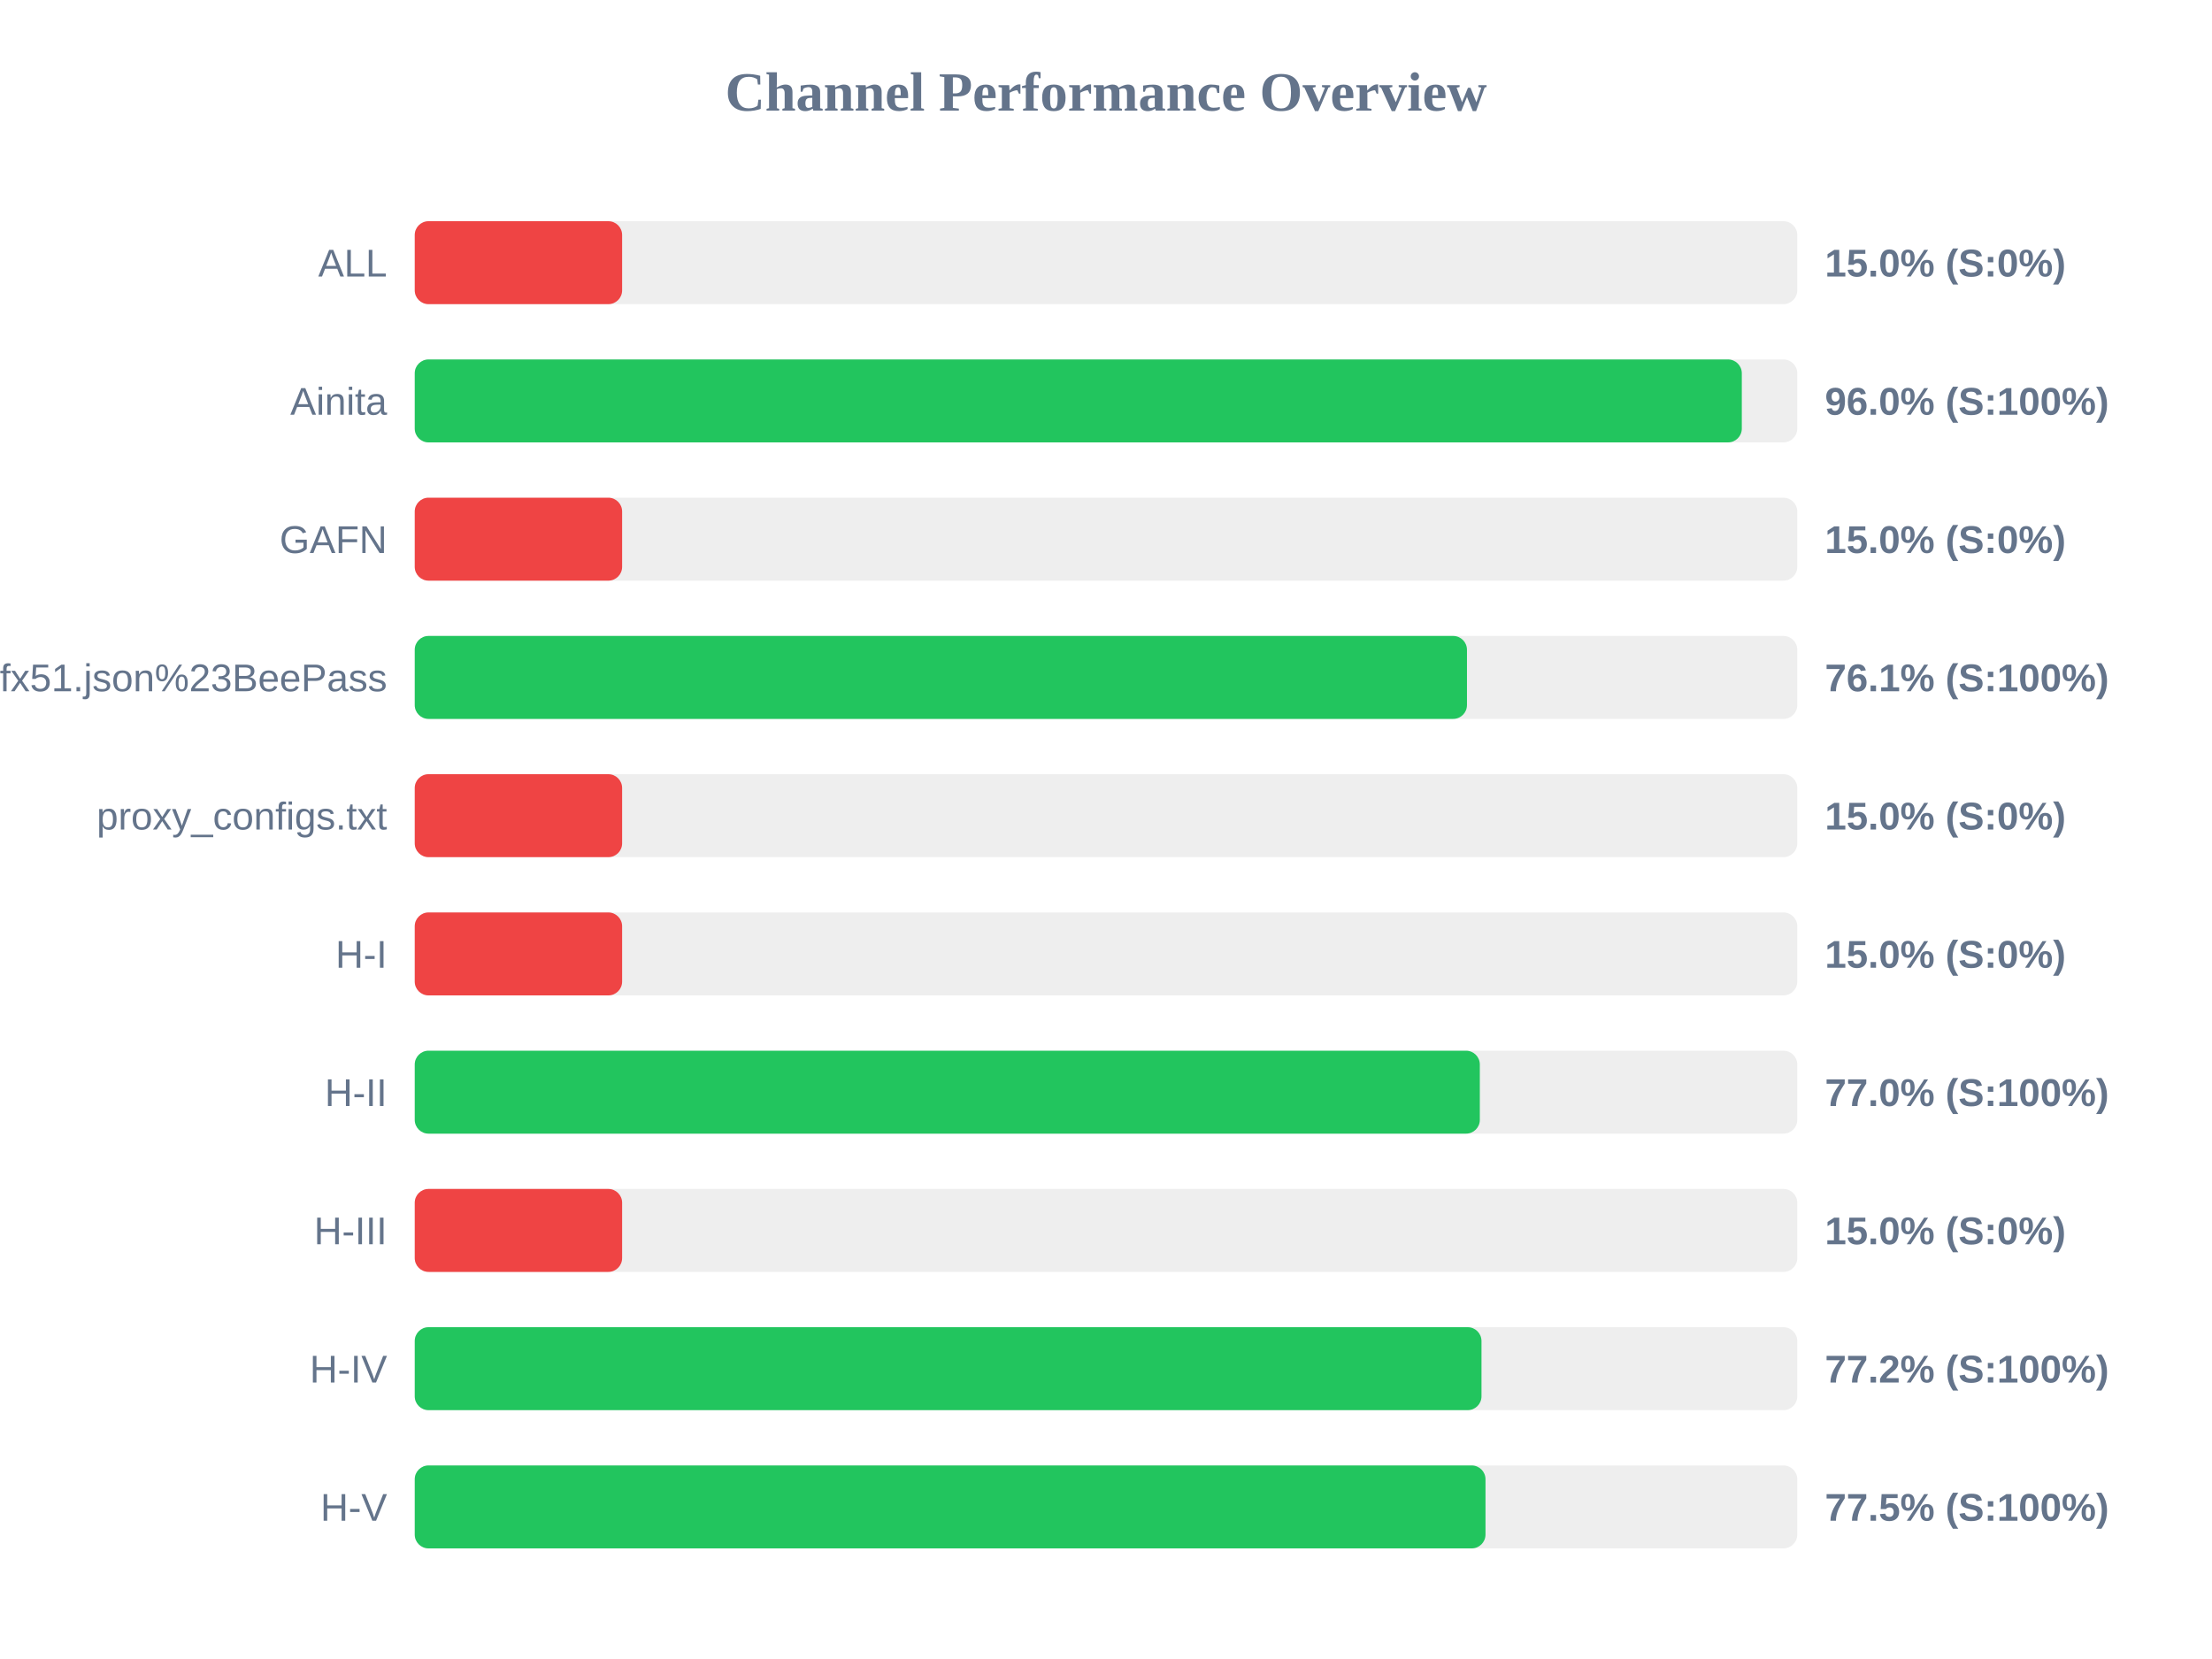
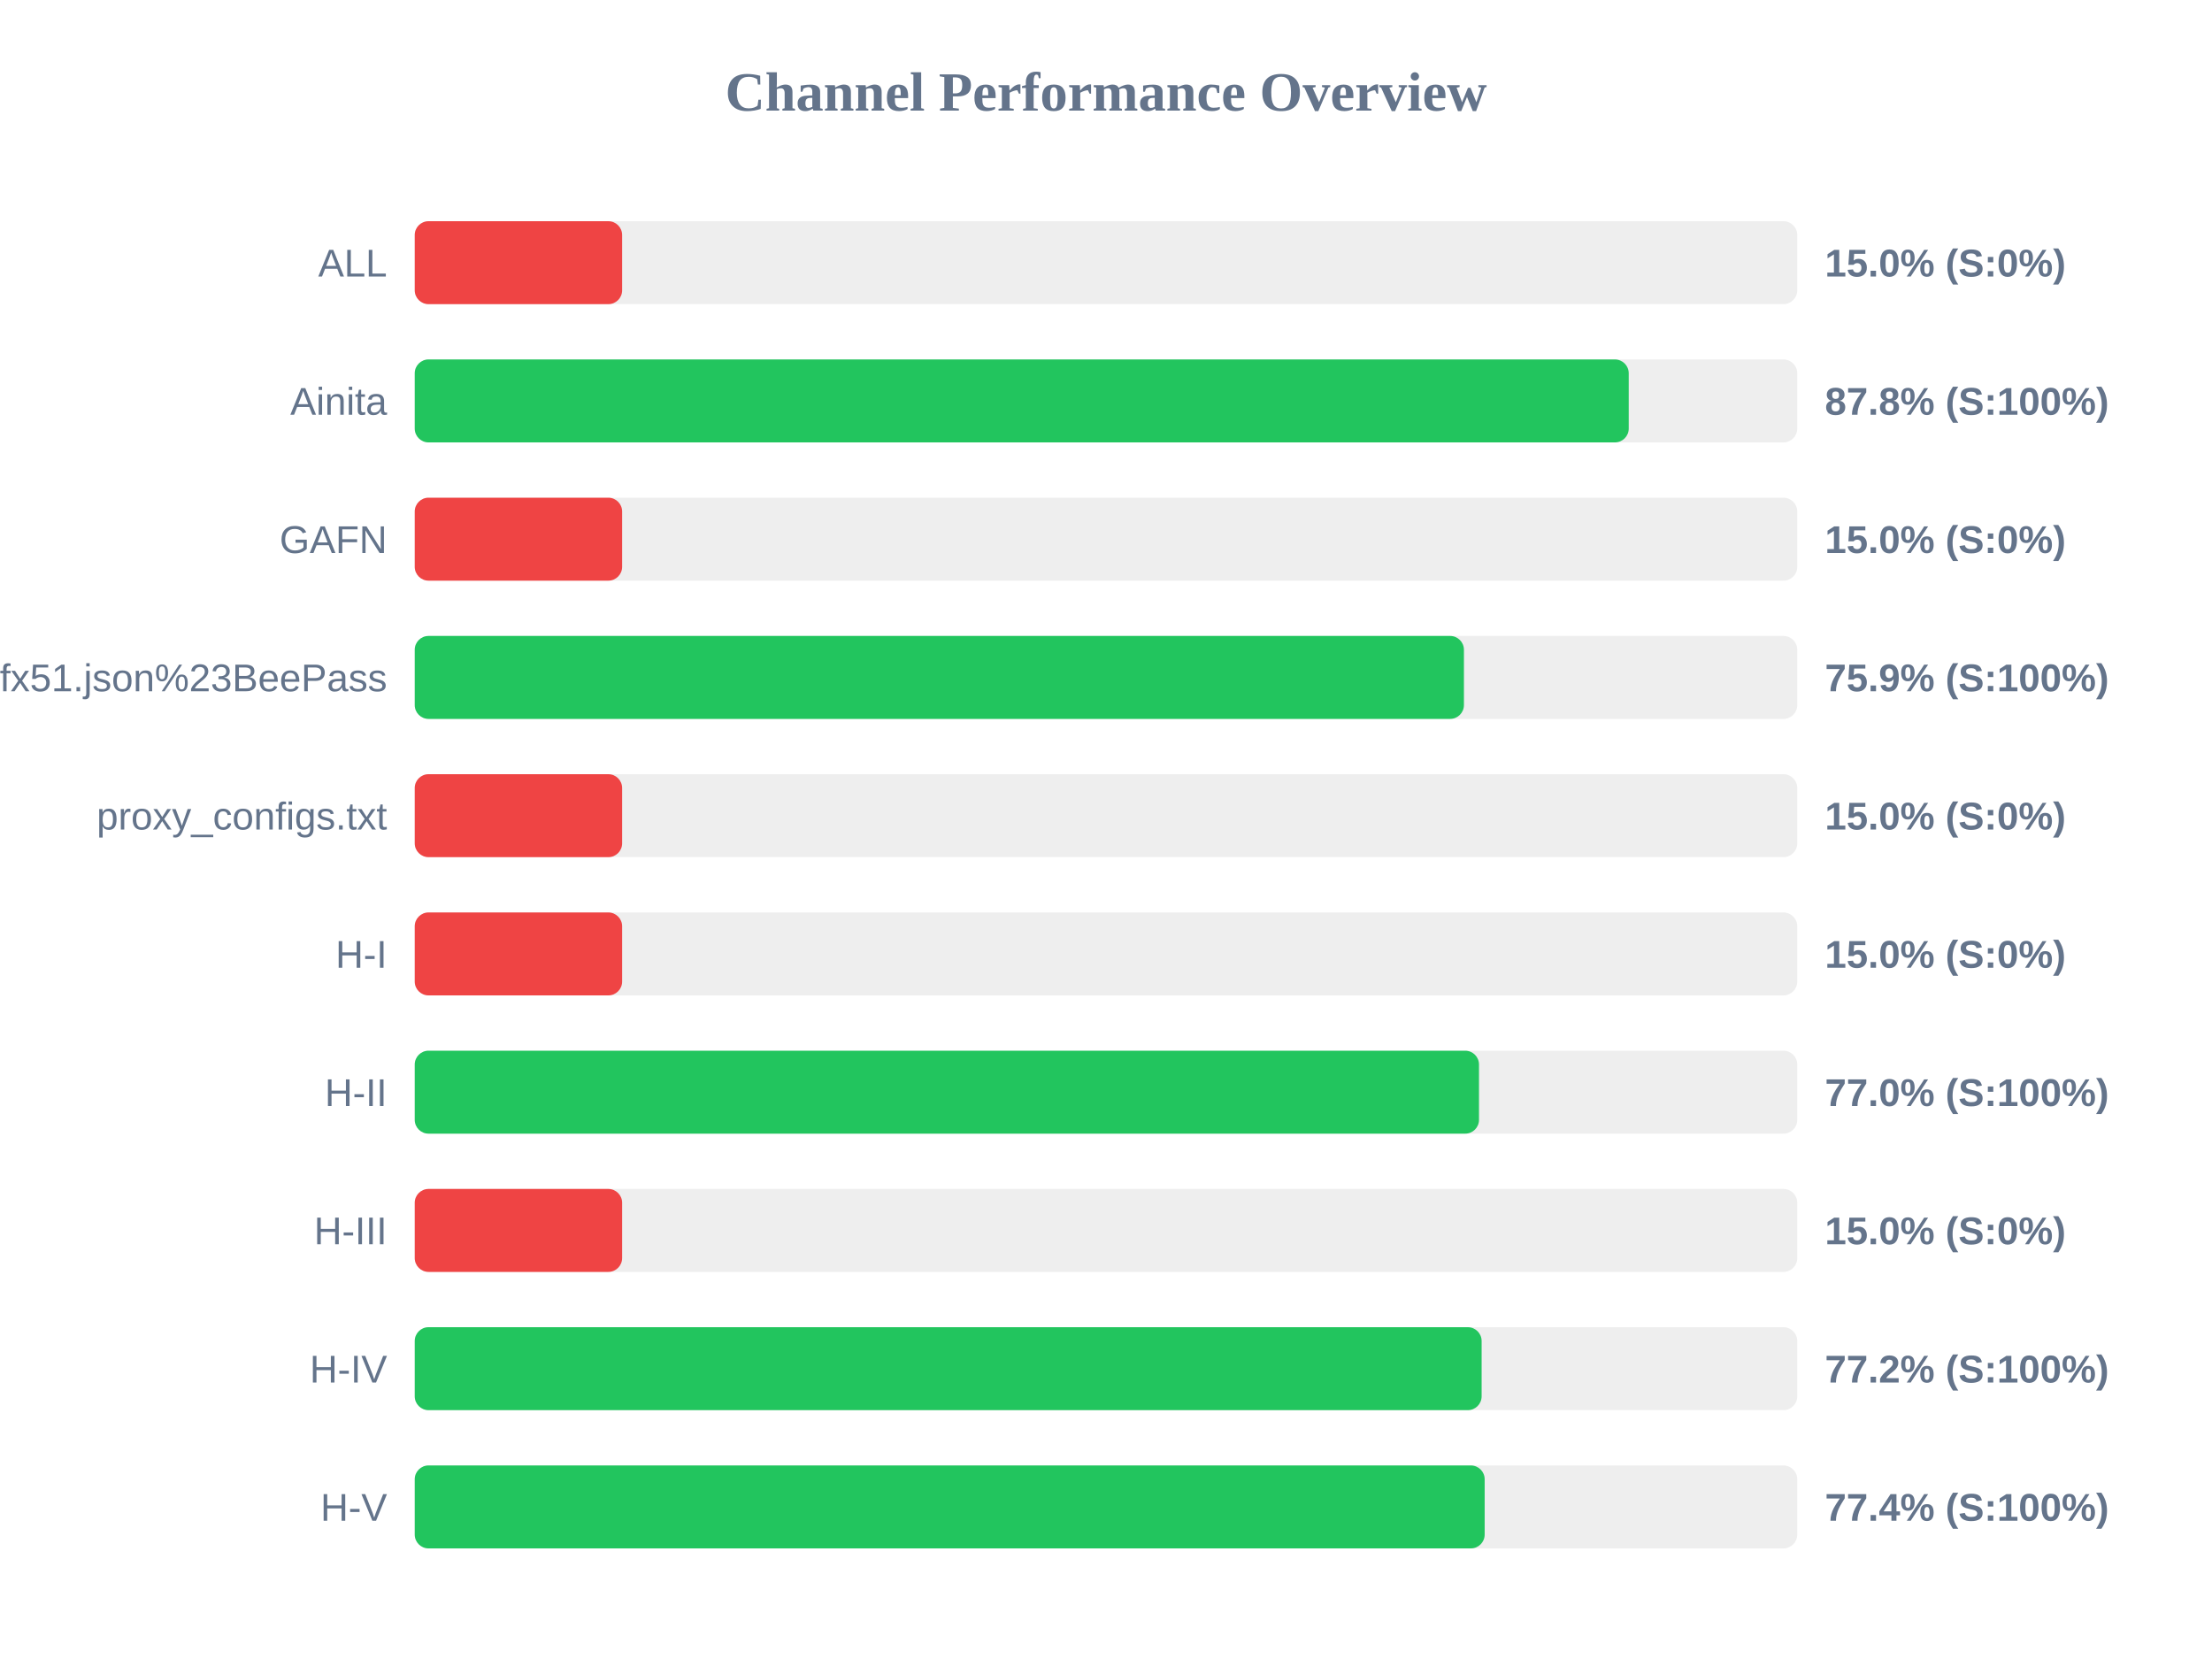
<svg xmlns="http://www.w3.org/2000/svg" width="800" height="600" version="1.1">
  <style>
        .row { font: 14px Arial; fill: #64748b; }
        .score { font: bold 14px Arial; fill: #64748b; }
    </style>
  <text x="400" y="40" text-anchor="middle" font-size="20px" font-weight="bold" fill="#64748b">Channel Performance Overview</text>
  <rect x="150" y="80" width="500" height="30" fill="#eee" rx="5" />
  <rect x="150" y="80" width="75.0" height="30" fill="#ef4444" rx="5" />
  <text x="140" y="100" text-anchor="end" class="row">ALL</text>
  <text x="660" y="100" text-anchor="start" class="score">15.0% (S:0%)</text>
  <rect x="150" y="130" width="500" height="30" fill="#eee" rx="5" />
-   <rect x="150" y="130" width="479.95" height="30" fill="#22c55e" rx="5" />
+   <rect x="150" y="130" width="439.05" height="30" fill="#22c55e" rx="5" />
  <text x="140" y="150" text-anchor="end" class="row">Ainita</text>
-   <text x="660" y="150" text-anchor="start" class="score">96.0% (S:100%)</text>
+   <text x="660" y="150" text-anchor="start" class="score">87.8% (S:100%)</text>
  <rect x="150" y="180" width="500" height="30" fill="#eee" rx="5" />
  <rect x="150" y="180" width="75.0" height="30" fill="#ef4444" rx="5" />
  <text x="140" y="200" text-anchor="end" class="row">GAFN</text>
  <text x="660" y="200" text-anchor="start" class="score">15.0% (S:0%)</text>
  <rect x="150" y="230" width="500" height="30" fill="#eee" rx="5" />
-   <rect x="150" y="230" width="380.55" height="30" fill="#22c55e" rx="5" />
+   <rect x="150" y="230" width="379.45" height="30" fill="#22c55e" rx="5" />
  <text x="140" y="250" text-anchor="end" class="row">sub?s=ssconf%3A%2F%2Fs3.amazonaws.com%2Fbeedynconprd%2Fzf38bv6oxi1nv3wfkpmxyfl8yj5fargza3foantoalu16vznl0ckxx7bgf1ufx51.json%23BeePass</text>
-   <text x="660" y="250" text-anchor="start" class="score">76.1% (S:100%)</text>
+   <text x="660" y="250" text-anchor="start" class="score">75.9% (S:100%)</text>
  <rect x="150" y="280" width="500" height="30" fill="#eee" rx="5" />
  <rect x="150" y="280" width="75.0" height="30" fill="#ef4444" rx="5" />
  <text x="140" y="300" text-anchor="end" class="row">proxy_configs.txt</text>
  <text x="660" y="300" text-anchor="start" class="score">15.0% (S:0%)</text>
  <rect x="150" y="330" width="500" height="30" fill="#eee" rx="5" />
  <rect x="150" y="330" width="75.0" height="30" fill="#ef4444" rx="5" />
  <text x="140" y="350" text-anchor="end" class="row">H-I</text>
  <text x="660" y="350" text-anchor="start" class="score">15.0% (S:0%)</text>
  <rect x="150" y="380" width="500" height="30" fill="#eee" rx="5" />
-   <rect x="150" y="380" width="385.2" height="30" fill="#22c55e" rx="5" />
+   <rect x="150" y="380" width="384.9" height="30" fill="#22c55e" rx="5" />
  <text x="140" y="400" text-anchor="end" class="row">H-II</text>
  <text x="660" y="400" text-anchor="start" class="score">77.0% (S:100%)</text>
  <rect x="150" y="430" width="500" height="30" fill="#eee" rx="5" />
  <rect x="150" y="430" width="75.0" height="30" fill="#ef4444" rx="5" />
  <text x="140" y="450" text-anchor="end" class="row">H-III</text>
  <text x="660" y="450" text-anchor="start" class="score">15.0% (S:0%)</text>
  <rect x="150" y="480" width="500" height="30" fill="#eee" rx="5" />
-   <rect x="150" y="480" width="385.8" height="30" fill="#22c55e" rx="5" />
+   <rect x="150" y="480" width="385.85" height="30" fill="#22c55e" rx="5" />
  <text x="140" y="500" text-anchor="end" class="row">H-IV</text>
  <text x="660" y="500" text-anchor="start" class="score">77.2% (S:100%)</text>
  <rect x="150" y="530" width="500" height="30" fill="#eee" rx="5" />
-   <rect x="150" y="530" width="387.25" height="30" fill="#22c55e" rx="5" />
+   <rect x="150" y="530" width="386.95" height="30" fill="#22c55e" rx="5" />
  <text x="140" y="550" text-anchor="end" class="row">H-V</text>
-   <text x="660" y="550" text-anchor="start" class="score">77.5% (S:100%)</text>
+   <text x="660" y="550" text-anchor="start" class="score">77.4% (S:100%)</text>
</svg>
